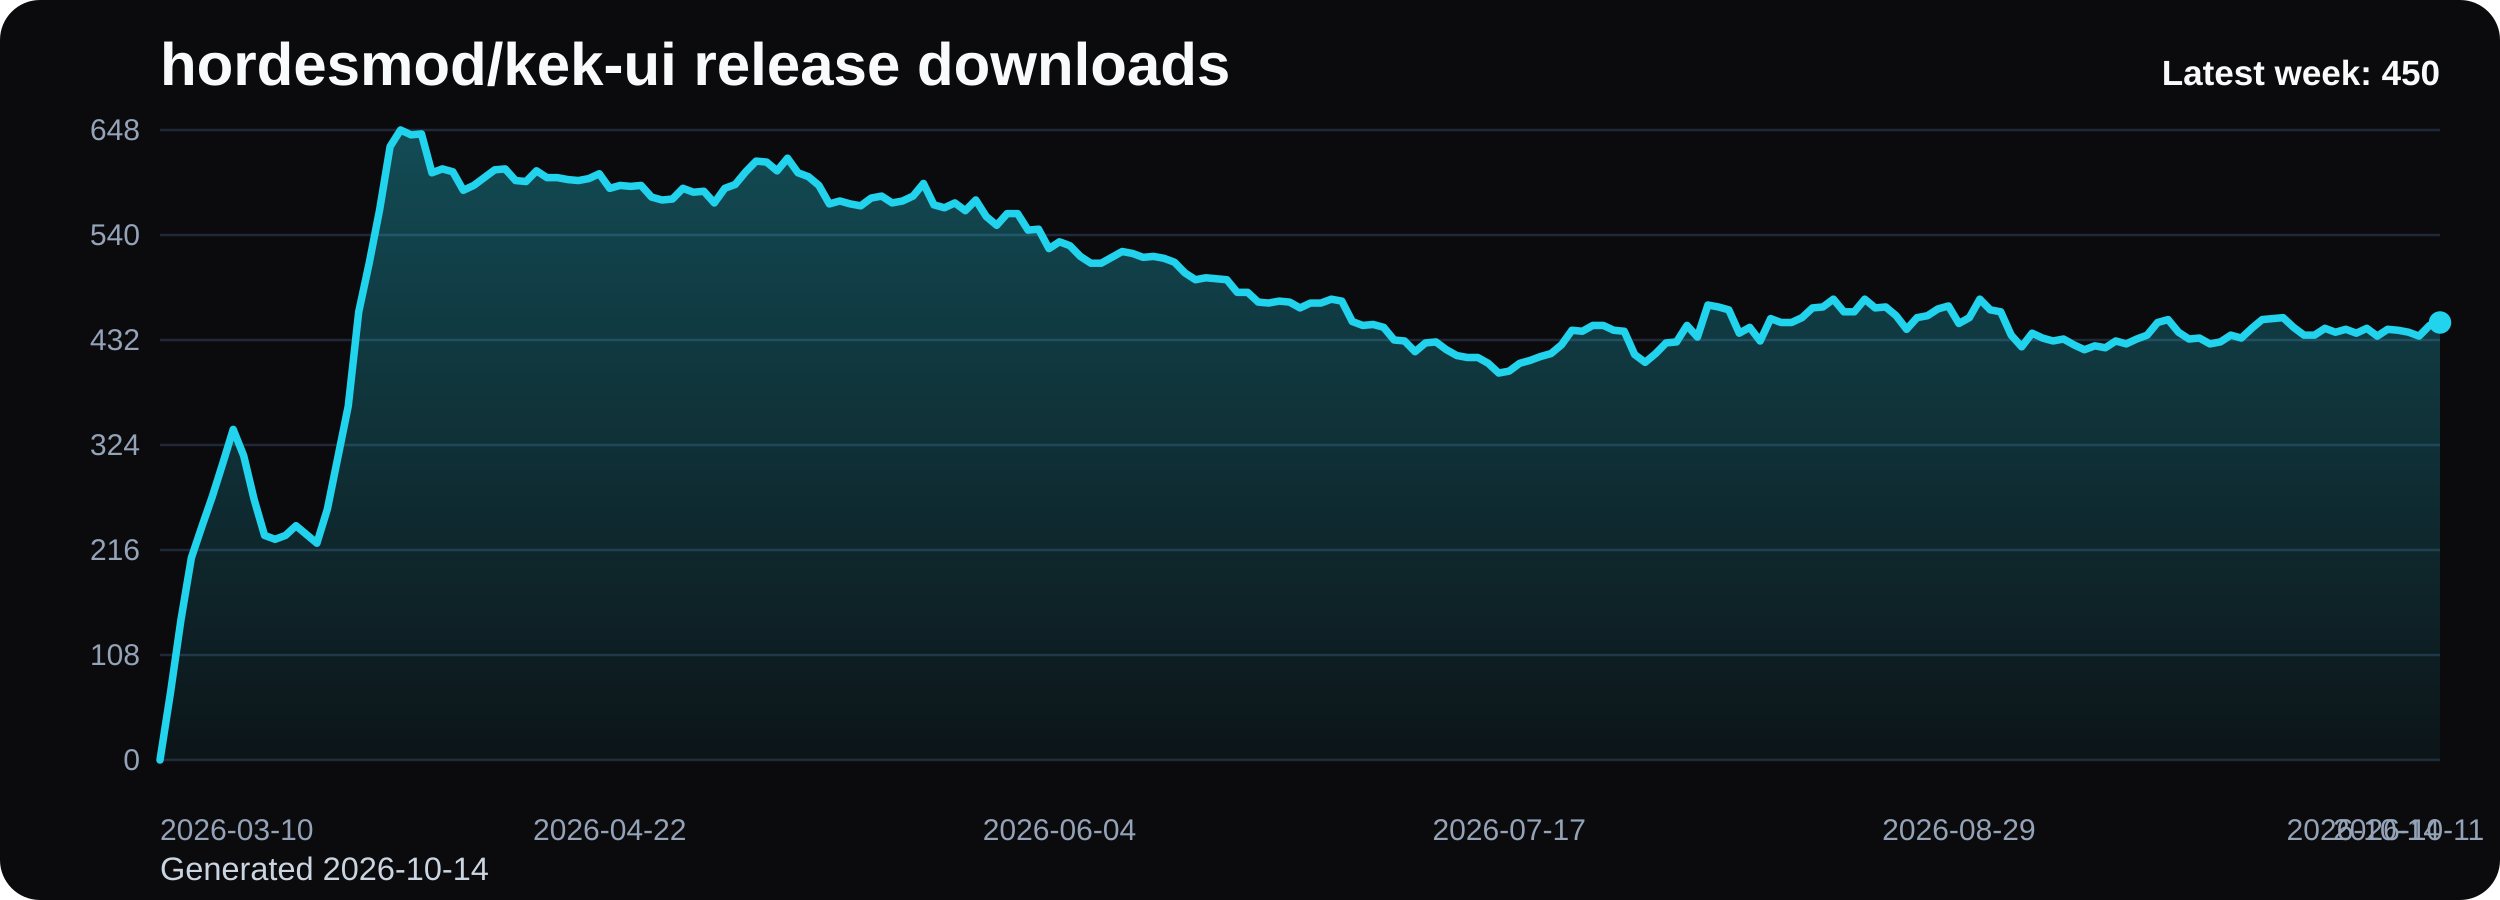
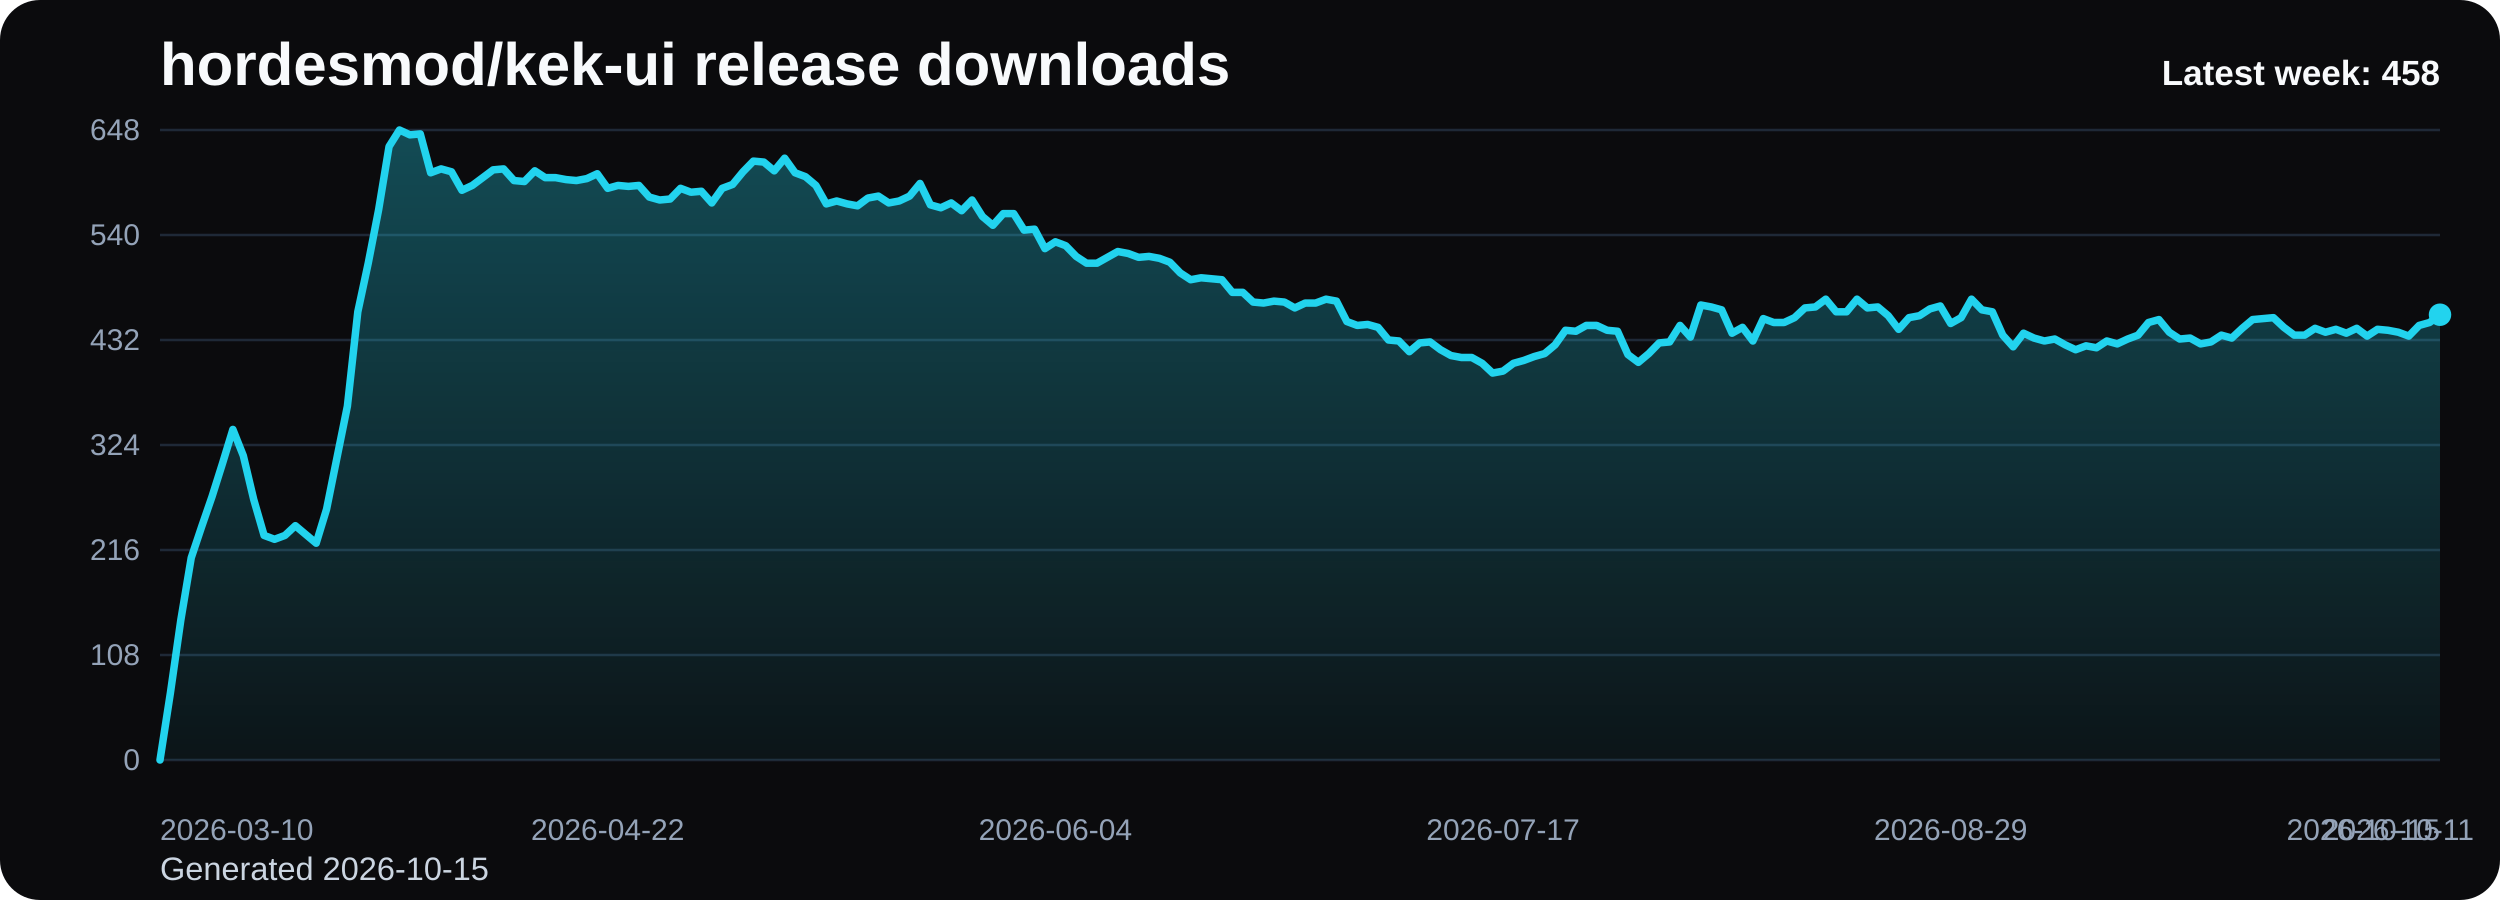
<svg xmlns="http://www.w3.org/2000/svg" viewBox="0 0 1000 360" role="img" aria-label="hordesmod/kek-ui release downloads chart">
  <defs>
    <linearGradient id="fill-weekly-black" x1="0" y1="0" x2="0" y2="1">
      <stop offset="0%" stop-color="#22d3ee" stop-opacity="0.32" />
      <stop offset="100%" stop-color="#22d3ee" stop-opacity="0.05" />
    </linearGradient>
    <style>
      .bg { fill: #0b0b0d; }
      .title { font: 700 24px Arial, sans-serif; fill: #f8fafc; }
      .sub { font: 400 13px Arial, sans-serif; fill: #cbd5e1; }
      .grid { stroke: #1f2937; stroke-width: 1; }
      .axis { font: 400 12px Arial, sans-serif; fill: #94a3b8; }
      .line { fill: none; stroke: #22d3ee; stroke-width: 3; stroke-linecap: round; stroke-linejoin: round; }
      .dot { fill: #22d3ee; }
      .value { font: 600 11px Arial, sans-serif; fill: #cbd5e1; }
      .latest { font: 700 14px Arial, sans-serif; fill: #f8fafc; }
    </style>
  </defs>
  <rect class="bg" x="0" y="0" width="1000" height="360" rx="16" />
  <text class="title" x="64" y="34">hordesmod/kek-ui release downloads</text>
-   <text class="sub" x="64" y="352">Generated 2026-10-14</text>
+   <text class="sub" x="64" y="352">Generated 2026-10-15</text>
  <line x1="64" y1="52.00" x2="976" y2="52.00" class="grid" />
  <text x="56" y="56.00" text-anchor="end" class="axis">648</text>
  <line x1="64" y1="94.00" x2="976" y2="94.00" class="grid" />
  <text x="56" y="98.00" text-anchor="end" class="axis">540</text>
  <line x1="64" y1="136.00" x2="976" y2="136.00" class="grid" />
  <text x="56" y="140.00" text-anchor="end" class="axis">432</text>
  <line x1="64" y1="178.00" x2="976" y2="178.00" class="grid" />
  <text x="56" y="182.00" text-anchor="end" class="axis">324</text>
  <line x1="64" y1="220.00" x2="976" y2="220.00" class="grid" />
  <text x="56" y="224.00" text-anchor="end" class="axis">216</text>
  <line x1="64" y1="262.00" x2="976" y2="262.00" class="grid" />
  <text x="56" y="266.00" text-anchor="end" class="axis">108</text>
  <line x1="64" y1="304.00" x2="976" y2="304.00" class="grid" />
  <text x="56" y="308.00" text-anchor="end" class="axis">0</text>
-   <path d="M 64.00 304 L 64.00 304.00 L 68.18 277.17 L 72.37 248.00 L 76.55 223.11 L 80.73 210.67 L 84.92 198.61 L 89.10 185.39 L 93.28 171.78 L 97.47 182.28 L 101.65 199.78 L 105.83 214.17 L 110.02 215.72 L 114.20 214.17 L 118.39 210.28 L 122.57 213.78 L 126.75 217.28 L 130.94 203.67 L 135.12 183.06 L 139.30 162.44 L 143.49 124.72 L 147.67 105.28 L 151.85 83.89 L 156.04 58.61 L 160.22 52.00 L 164.40 53.94 L 168.59 53.56 L 172.77 69.11 L 176.95 67.56 L 181.14 68.72 L 185.32 76.11 L 189.50 74.17 L 193.69 71.06 L 197.87 67.94 L 202.06 67.56 L 206.24 72.22 L 210.42 72.61 L 214.61 68.33 L 218.79 71.06 L 222.97 71.06 L 227.16 71.83 L 231.34 72.22 L 235.52 71.44 L 239.71 69.50 L 243.89 75.33 L 248.07 74.17 L 252.26 74.56 L 256.44 74.17 L 260.62 78.83 L 264.81 80.00 L 268.99 79.61 L 273.17 75.33 L 277.36 76.89 L 281.54 76.50 L 285.72 81.17 L 289.91 75.33 L 294.09 73.78 L 298.28 68.72 L 302.46 64.44 L 306.64 64.83 L 310.83 68.33 L 315.01 63.28 L 319.19 69.11 L 323.38 70.67 L 327.56 74.17 L 331.74 81.56 L 335.93 80.39 L 340.11 81.56 L 344.29 82.33 L 348.48 79.22 L 352.66 78.44 L 356.84 81.17 L 361.03 80.39 L 365.21 78.44 L 369.39 73.39 L 373.58 81.94 L 377.76 83.11 L 381.94 81.17 L 386.13 84.28 L 390.31 80.00 L 394.50 86.61 L 398.68 90.11 L 402.86 85.44 L 407.05 85.44 L 411.23 92.06 L 415.41 91.67 L 419.60 99.44 L 423.78 96.72 L 427.96 98.28 L 432.15 102.56 L 436.33 105.28 L 440.51 105.28 L 444.70 102.94 L 448.88 100.61 L 453.06 101.39 L 457.25 102.94 L 461.43 102.56 L 465.61 103.33 L 469.80 104.89 L 473.98 109.17 L 478.17 111.89 L 482.35 111.11 L 486.53 111.50 L 490.72 111.89 L 494.90 116.94 L 499.08 116.94 L 503.27 120.83 L 507.45 121.22 L 511.63 120.44 L 515.82 120.83 L 520.00 123.17 L 524.18 121.22 L 528.37 121.22 L 532.55 119.67 L 536.73 120.44 L 540.92 128.61 L 545.10 130.17 L 549.28 129.78 L 553.47 130.94 L 557.65 136.00 L 561.83 136.39 L 566.02 140.67 L 570.20 137.17 L 574.39 136.78 L 578.57 139.89 L 582.75 142.22 L 586.94 143.00 L 591.12 143.00 L 595.30 145.33 L 599.49 149.22 L 603.67 148.44 L 607.85 145.33 L 612.04 144.17 L 616.22 142.61 L 620.40 141.44 L 624.59 137.94 L 628.77 132.11 L 632.95 132.50 L 637.14 130.17 L 641.32 130.17 L 645.50 132.11 L 649.69 132.50 L 653.87 141.83 L 658.06 144.94 L 662.24 141.44 L 666.42 137.17 L 670.61 136.78 L 674.79 130.17 L 678.97 134.83 L 683.16 122.00 L 687.34 122.78 L 691.52 123.94 L 695.71 133.28 L 699.89 130.94 L 704.07 136.39 L 708.26 127.44 L 712.44 129.00 L 716.62 129.00 L 720.81 127.06 L 724.99 123.17 L 729.17 122.78 L 733.36 119.67 L 737.54 124.72 L 741.72 124.72 L 745.91 119.67 L 750.09 123.17 L 754.28 122.78 L 758.46 126.28 L 762.64 131.72 L 766.83 127.06 L 771.01 126.28 L 775.19 123.56 L 779.38 122.39 L 783.56 129.39 L 787.74 127.06 L 791.93 119.67 L 796.11 123.94 L 800.29 124.72 L 804.48 134.06 L 808.66 138.72 L 812.84 133.28 L 817.03 135.22 L 821.21 136.39 L 825.39 135.61 L 829.58 137.94 L 833.76 139.89 L 837.94 138.33 L 842.13 139.11 L 846.31 136.39 L 850.50 137.56 L 854.68 135.61 L 858.86 134.06 L 863.05 129.00 L 867.23 127.83 L 871.41 132.89 L 875.60 135.61 L 879.78 135.22 L 883.96 137.56 L 888.15 136.78 L 892.33 134.06 L 896.51 135.22 L 900.70 131.33 L 904.88 127.83 L 909.06 127.44 L 913.25 127.06 L 917.43 130.94 L 921.61 134.06 L 925.80 134.06 L 929.98 131.33 L 934.17 132.89 L 938.35 131.72 L 942.53 133.28 L 946.72 131.33 L 950.90 134.44 L 955.08 131.72 L 959.27 132.11 L 963.45 132.89 L 967.63 134.44 L 971.82 130.17 L 976.00 129.00 L 976.00 304 Z" fill="url(#fill-weekly-black)" />
-   <polyline class="line" points="64.00,304.00 68.18,277.17 72.37,248.00 76.55,223.11 80.73,210.67 84.92,198.61 89.10,185.39 93.28,171.78 97.47,182.28 101.65,199.78 105.83,214.17 110.02,215.72 114.20,214.17 118.39,210.28 122.57,213.78 126.75,217.28 130.94,203.67 135.12,183.06 139.30,162.44 143.49,124.72 147.67,105.28 151.85,83.89 156.04,58.61 160.22,52.00 164.40,53.94 168.59,53.56 172.77,69.11 176.95,67.56 181.14,68.72 185.32,76.11 189.50,74.17 193.69,71.06 197.87,67.94 202.06,67.56 206.24,72.22 210.42,72.61 214.61,68.33 218.79,71.06 222.97,71.06 227.16,71.83 231.34,72.22 235.52,71.44 239.71,69.50 243.89,75.33 248.07,74.17 252.26,74.56 256.44,74.17 260.62,78.83 264.81,80.00 268.99,79.61 273.17,75.33 277.36,76.89 281.54,76.50 285.72,81.17 289.91,75.33 294.09,73.78 298.28,68.72 302.46,64.44 306.64,64.83 310.83,68.33 315.01,63.28 319.19,69.11 323.38,70.67 327.56,74.17 331.74,81.56 335.93,80.39 340.11,81.56 344.29,82.33 348.48,79.22 352.66,78.44 356.84,81.17 361.03,80.39 365.21,78.44 369.39,73.39 373.58,81.94 377.76,83.11 381.94,81.17 386.13,84.28 390.31,80.00 394.50,86.61 398.68,90.11 402.86,85.44 407.05,85.44 411.23,92.06 415.41,91.67 419.60,99.44 423.78,96.72 427.96,98.28 432.15,102.56 436.33,105.28 440.51,105.28 444.70,102.94 448.88,100.61 453.06,101.39 457.25,102.94 461.43,102.56 465.61,103.33 469.80,104.89 473.98,109.17 478.17,111.89 482.35,111.11 486.53,111.50 490.72,111.89 494.90,116.94 499.08,116.94 503.27,120.83 507.45,121.22 511.63,120.44 515.82,120.83 520.00,123.17 524.18,121.22 528.37,121.22 532.55,119.67 536.73,120.44 540.92,128.61 545.10,130.17 549.28,129.78 553.47,130.94 557.65,136.00 561.83,136.39 566.02,140.67 570.20,137.17 574.39,136.78 578.57,139.89 582.75,142.22 586.94,143.00 591.12,143.00 595.30,145.33 599.49,149.22 603.67,148.44 607.85,145.33 612.04,144.17 616.22,142.61 620.40,141.44 624.59,137.94 628.77,132.11 632.95,132.50 637.14,130.17 641.32,130.17 645.50,132.11 649.69,132.50 653.87,141.83 658.06,144.94 662.24,141.44 666.42,137.17 670.61,136.78 674.79,130.17 678.97,134.83 683.16,122.00 687.34,122.78 691.52,123.94 695.71,133.28 699.89,130.94 704.07,136.39 708.26,127.44 712.44,129.00 716.62,129.00 720.81,127.06 724.99,123.17 729.17,122.78 733.36,119.67 737.54,124.72 741.72,124.72 745.91,119.67 750.09,123.17 754.28,122.78 758.46,126.28 762.64,131.72 766.83,127.06 771.01,126.28 775.19,123.56 779.38,122.39 783.56,129.39 787.74,127.06 791.93,119.67 796.11,123.94 800.29,124.72 804.48,134.06 808.66,138.72 812.84,133.28 817.03,135.22 821.21,136.39 825.39,135.61 829.58,137.94 833.76,139.89 837.94,138.33 842.13,139.11 846.31,136.39 850.50,137.56 854.68,135.61 858.86,134.06 863.05,129.00 867.23,127.83 871.41,132.89 875.60,135.61 879.78,135.22 883.96,137.56 888.15,136.78 892.33,134.06 896.51,135.22 900.70,131.33 904.88,127.83 909.06,127.44 913.25,127.06 917.43,130.94 921.61,134.06 925.80,134.06 929.98,131.33 934.17,132.89 938.35,131.72 942.53,133.28 946.72,131.33 950.90,134.44 955.08,131.72 959.27,132.11 963.45,132.89 967.63,134.44 971.82,130.17 976.00,129.00" />
-   <circle class="dot" cx="976.00" cy="129.00" r="4.5" />
+   <path d="M 64.00 304 L 64.00 304.00 L 68.16 277.17 L 72.33 248.00 L 76.49 223.11 L 80.66 210.67 L 84.82 198.61 L 88.99 185.39 L 93.15 171.78 L 97.32 182.28 L 101.48 199.78 L 105.64 214.17 L 109.81 215.72 L 113.97 214.17 L 118.14 210.28 L 122.30 213.78 L 126.47 217.28 L 130.63 203.67 L 134.79 183.06 L 138.96 162.44 L 143.12 124.72 L 147.29 105.28 L 151.45 83.89 L 155.62 58.61 L 159.78 52.00 L 163.95 53.94 L 168.11 53.56 L 172.27 69.11 L 176.44 67.56 L 180.60 68.72 L 184.77 76.11 L 188.93 74.17 L 193.10 71.06 L 197.26 67.94 L 201.42 67.56 L 205.59 72.22 L 209.75 72.61 L 213.92 68.33 L 218.08 71.06 L 222.25 71.06 L 226.41 71.83 L 230.58 72.22 L 234.74 71.44 L 238.90 69.50 L 243.07 75.33 L 247.23 74.17 L 251.40 74.56 L 255.56 74.17 L 259.73 78.83 L 263.89 80.00 L 268.05 79.61 L 272.22 75.33 L 276.38 76.89 L 280.55 76.50 L 284.71 81.17 L 288.88 75.33 L 293.04 73.78 L 297.21 68.72 L 301.37 64.44 L 305.53 64.83 L 309.70 68.33 L 313.86 63.28 L 318.03 69.11 L 322.19 70.67 L 326.36 74.17 L 330.52 81.56 L 334.68 80.39 L 338.85 81.56 L 343.01 82.33 L 347.18 79.22 L 351.34 78.44 L 355.51 81.17 L 359.67 80.39 L 363.84 78.44 L 368.00 73.39 L 372.16 81.94 L 376.33 83.11 L 380.49 81.17 L 384.66 84.28 L 388.82 80.00 L 392.99 86.61 L 397.15 90.11 L 401.32 85.44 L 405.48 85.44 L 409.64 92.06 L 413.81 91.67 L 417.97 99.44 L 422.14 96.72 L 426.30 98.28 L 430.47 102.56 L 434.63 105.28 L 438.79 105.28 L 442.96 102.94 L 447.12 100.61 L 451.29 101.39 L 455.45 102.94 L 459.62 102.56 L 463.78 103.33 L 467.95 104.89 L 472.11 109.17 L 476.27 111.89 L 480.44 111.11 L 484.60 111.50 L 488.77 111.89 L 492.93 116.94 L 497.10 116.94 L 501.26 120.83 L 505.42 121.22 L 509.59 120.44 L 513.75 120.83 L 517.92 123.17 L 522.08 121.22 L 526.25 121.22 L 530.41 119.67 L 534.58 120.44 L 538.74 128.61 L 542.90 130.17 L 547.07 129.78 L 551.23 130.94 L 555.40 136.00 L 559.56 136.39 L 563.73 140.67 L 567.89 137.17 L 572.05 136.78 L 576.22 139.89 L 580.38 142.22 L 584.55 143.00 L 588.71 143.00 L 592.88 145.33 L 597.04 149.22 L 601.21 148.44 L 605.37 145.33 L 609.53 144.17 L 613.70 142.61 L 617.86 141.44 L 622.03 137.94 L 626.19 132.11 L 630.36 132.50 L 634.52 130.17 L 638.68 130.17 L 642.85 132.11 L 647.01 132.50 L 651.18 141.83 L 655.34 144.94 L 659.51 141.44 L 663.67 137.17 L 667.84 136.78 L 672.00 130.17 L 676.16 134.83 L 680.33 122.00 L 684.49 122.78 L 688.66 123.94 L 692.82 133.28 L 696.99 130.94 L 701.15 136.39 L 705.32 127.44 L 709.48 129.00 L 713.64 129.00 L 717.81 127.06 L 721.97 123.17 L 726.14 122.78 L 730.30 119.67 L 734.47 124.72 L 738.63 124.72 L 742.79 119.67 L 746.96 123.17 L 751.12 122.78 L 755.29 126.28 L 759.45 131.72 L 763.62 127.06 L 767.78 126.28 L 771.95 123.56 L 776.11 122.39 L 780.27 129.39 L 784.44 127.06 L 788.60 119.67 L 792.77 123.94 L 796.93 124.72 L 801.10 134.06 L 805.26 138.72 L 809.42 133.28 L 813.59 135.22 L 817.75 136.39 L 821.92 135.61 L 826.08 137.94 L 830.25 139.89 L 834.41 138.33 L 838.58 139.11 L 842.74 136.39 L 846.90 137.56 L 851.07 135.61 L 855.23 134.06 L 859.40 129.00 L 863.56 127.83 L 867.73 132.89 L 871.89 135.61 L 876.05 135.22 L 880.22 137.56 L 884.38 136.78 L 888.55 134.06 L 892.71 135.22 L 896.88 131.33 L 901.04 127.83 L 905.21 127.44 L 909.37 127.06 L 913.53 130.94 L 917.70 134.06 L 921.86 134.06 L 926.03 131.33 L 930.19 132.89 L 934.36 131.72 L 938.52 133.28 L 942.68 131.33 L 946.85 134.44 L 951.01 131.72 L 955.18 132.11 L 959.34 132.89 L 963.51 134.44 L 967.67 130.17 L 971.84 129.00 L 976.00 125.89 L 976.00 304 Z" fill="url(#fill-weekly-black)" />
+   <polyline class="line" points="64.00,304.00 68.16,277.17 72.33,248.00 76.49,223.11 80.66,210.67 84.82,198.61 88.99,185.39 93.15,171.78 97.32,182.28 101.48,199.78 105.64,214.17 109.81,215.72 113.97,214.17 118.14,210.28 122.30,213.78 126.47,217.28 130.63,203.67 134.79,183.06 138.96,162.44 143.12,124.72 147.29,105.28 151.45,83.89 155.62,58.61 159.78,52.00 163.95,53.94 168.11,53.56 172.27,69.11 176.44,67.56 180.60,68.72 184.77,76.11 188.93,74.17 193.10,71.06 197.26,67.94 201.42,67.56 205.59,72.22 209.75,72.61 213.92,68.33 218.08,71.06 222.25,71.06 226.41,71.83 230.58,72.22 234.74,71.44 238.90,69.50 243.07,75.33 247.23,74.17 251.40,74.56 255.56,74.17 259.73,78.83 263.89,80.00 268.05,79.61 272.22,75.33 276.38,76.89 280.55,76.50 284.71,81.17 288.88,75.33 293.04,73.78 297.21,68.72 301.37,64.44 305.53,64.83 309.70,68.33 313.86,63.28 318.03,69.11 322.19,70.67 326.36,74.17 330.52,81.56 334.68,80.39 338.85,81.56 343.01,82.33 347.18,79.22 351.34,78.44 355.51,81.17 359.67,80.39 363.84,78.44 368.00,73.39 372.16,81.94 376.33,83.11 380.49,81.17 384.66,84.28 388.82,80.00 392.99,86.61 397.15,90.11 401.32,85.44 405.48,85.44 409.64,92.06 413.81,91.67 417.97,99.44 422.14,96.72 426.30,98.28 430.47,102.56 434.63,105.28 438.79,105.28 442.96,102.94 447.12,100.61 451.29,101.39 455.45,102.94 459.62,102.56 463.78,103.33 467.95,104.89 472.11,109.17 476.27,111.89 480.44,111.11 484.60,111.50 488.77,111.89 492.93,116.94 497.10,116.94 501.26,120.83 505.42,121.22 509.59,120.44 513.75,120.83 517.92,123.17 522.08,121.22 526.25,121.22 530.41,119.67 534.58,120.44 538.74,128.61 542.90,130.17 547.07,129.78 551.23,130.94 555.40,136.00 559.56,136.39 563.73,140.67 567.89,137.17 572.05,136.78 576.22,139.89 580.38,142.22 584.55,143.00 588.71,143.00 592.88,145.33 597.04,149.22 601.21,148.44 605.37,145.33 609.53,144.17 613.70,142.61 617.86,141.44 622.03,137.94 626.19,132.11 630.36,132.50 634.52,130.17 638.68,130.17 642.85,132.11 647.01,132.50 651.18,141.83 655.34,144.94 659.51,141.44 663.67,137.17 667.84,136.78 672.00,130.17 676.16,134.83 680.33,122.00 684.49,122.78 688.66,123.94 692.82,133.28 696.99,130.94 701.15,136.39 705.32,127.44 709.48,129.00 713.64,129.00 717.81,127.06 721.97,123.17 726.14,122.78 730.30,119.67 734.47,124.72 738.63,124.72 742.79,119.67 746.96,123.17 751.12,122.78 755.29,126.28 759.45,131.72 763.62,127.06 767.78,126.28 771.95,123.56 776.11,122.39 780.27,129.39 784.44,127.06 788.60,119.67 792.77,123.94 796.93,124.72 801.10,134.06 805.26,138.72 809.42,133.28 813.59,135.22 817.75,136.39 821.92,135.61 826.08,137.94 830.25,139.89 834.41,138.33 838.58,139.11 842.74,136.39 846.90,137.56 851.07,135.61 855.23,134.06 859.40,129.00 863.56,127.83 867.73,132.89 871.89,135.61 876.05,135.22 880.22,137.56 884.38,136.78 888.55,134.06 892.71,135.22 896.88,131.33 901.04,127.83 905.21,127.44 909.37,127.06 913.53,130.94 917.70,134.06 921.86,134.06 926.03,131.33 930.19,132.89 934.36,131.72 938.52,133.28 942.68,131.33 946.85,134.44 951.01,131.72 955.18,132.11 959.34,132.89 963.51,134.44 967.67,130.17 971.84,129.00 976.00,125.89" />
+   <circle class="dot" cx="976.00" cy="125.89" r="4.5" />
  <text class="axis" x="64.00" y="336" text-anchor="start">2026-03-10</text>
-   <text class="axis" x="243.89" y="336" text-anchor="middle">2026-04-22</text>
-   <text class="axis" x="423.78" y="336" text-anchor="middle">2026-06-04</text>
-   <text class="axis" x="603.67" y="336" text-anchor="middle">2026-07-17</text>
-   <text class="axis" x="783.56" y="336" text-anchor="middle">2026-08-29</text>
-   <text class="axis" x="963.45" y="336" text-anchor="middle">2026-10-11</text>
-   <text class="axis" x="976.00" y="336" text-anchor="end">2026-10-14</text>
-   <text class="latest" x="976" y="34" text-anchor="end">Latest week: 450</text>
+   <text class="axis" x="243.07" y="336" text-anchor="middle">2026-04-22</text>
+   <text class="axis" x="422.14" y="336" text-anchor="middle">2026-06-04</text>
+   <text class="axis" x="601.21" y="336" text-anchor="middle">2026-07-17</text>
+   <text class="axis" x="780.27" y="336" text-anchor="middle">2026-08-29</text>
+   <text class="axis" x="959.34" y="336" text-anchor="middle">2026-10-11</text>
+   <text class="axis" x="976.00" y="336" text-anchor="end">2026-10-15</text>
+   <text class="latest" x="976" y="34" text-anchor="end">Latest week: 458</text>
</svg>
